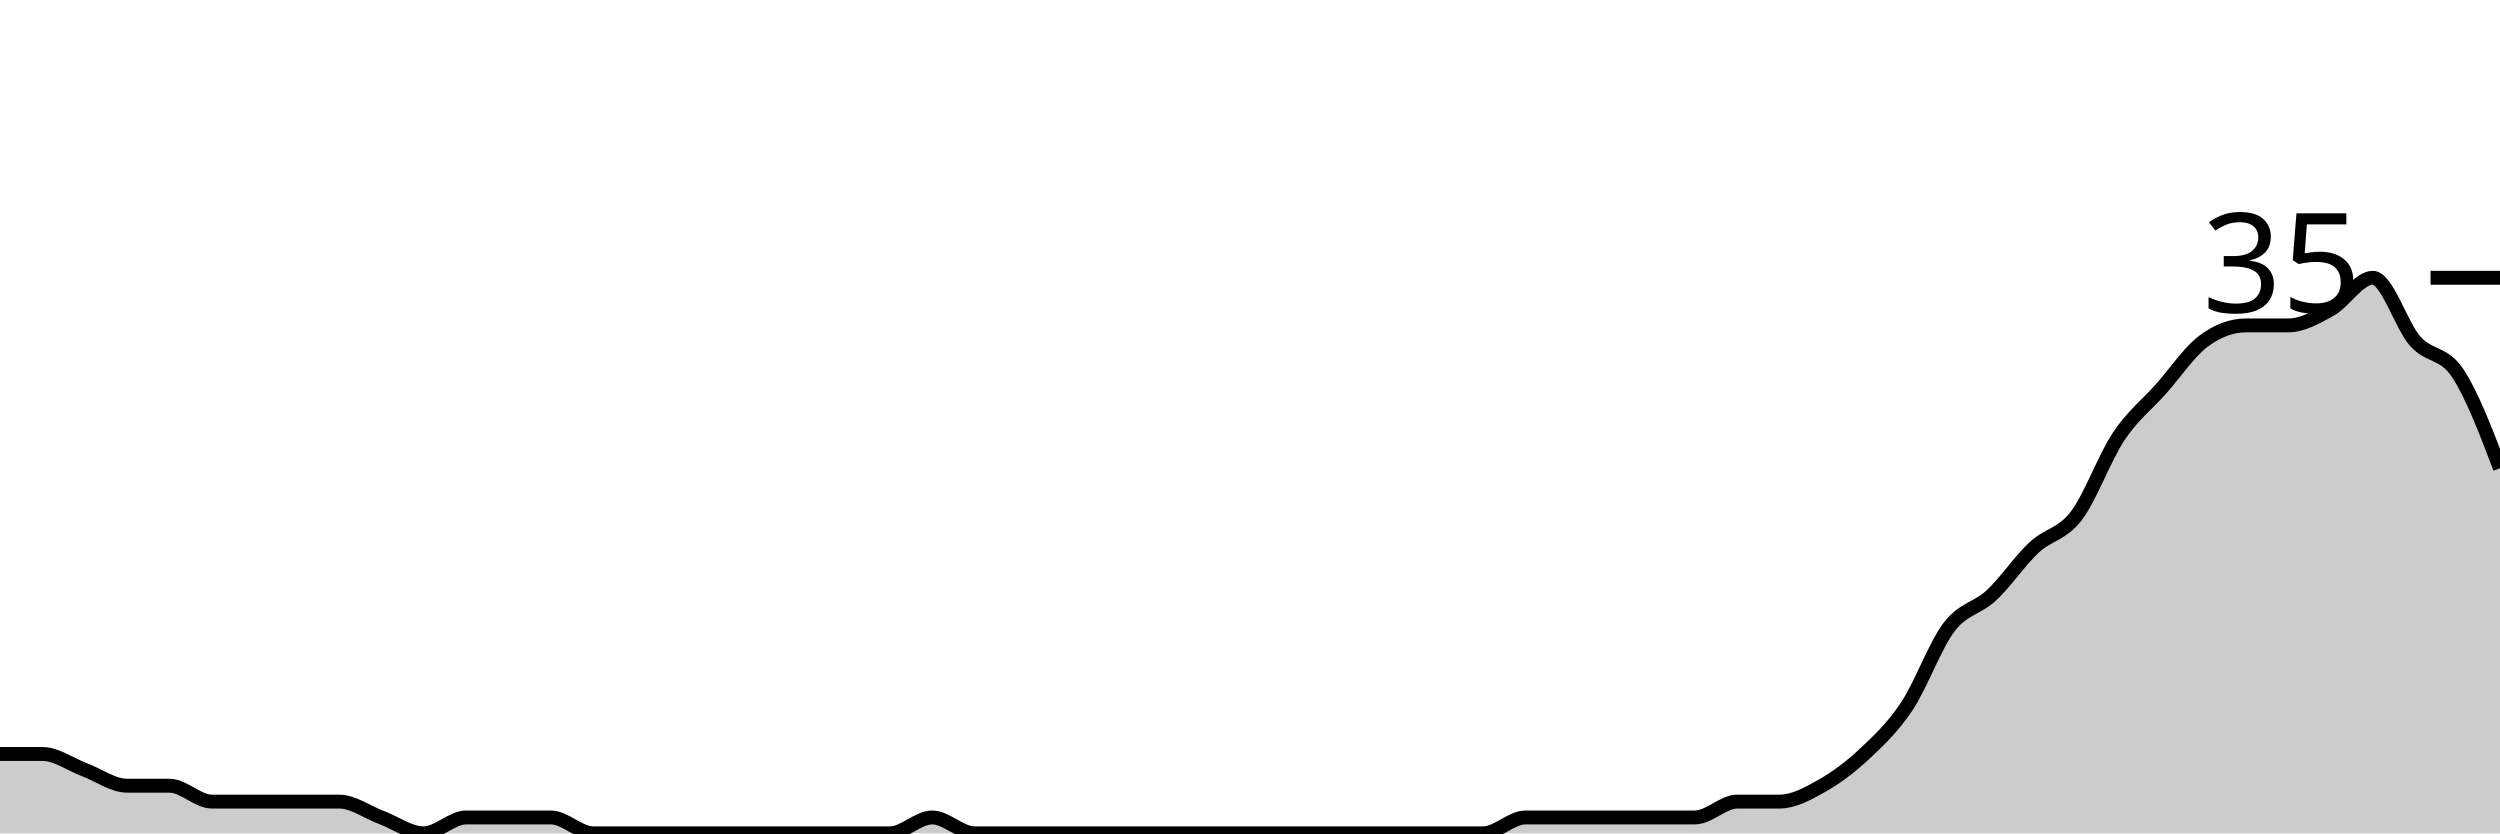
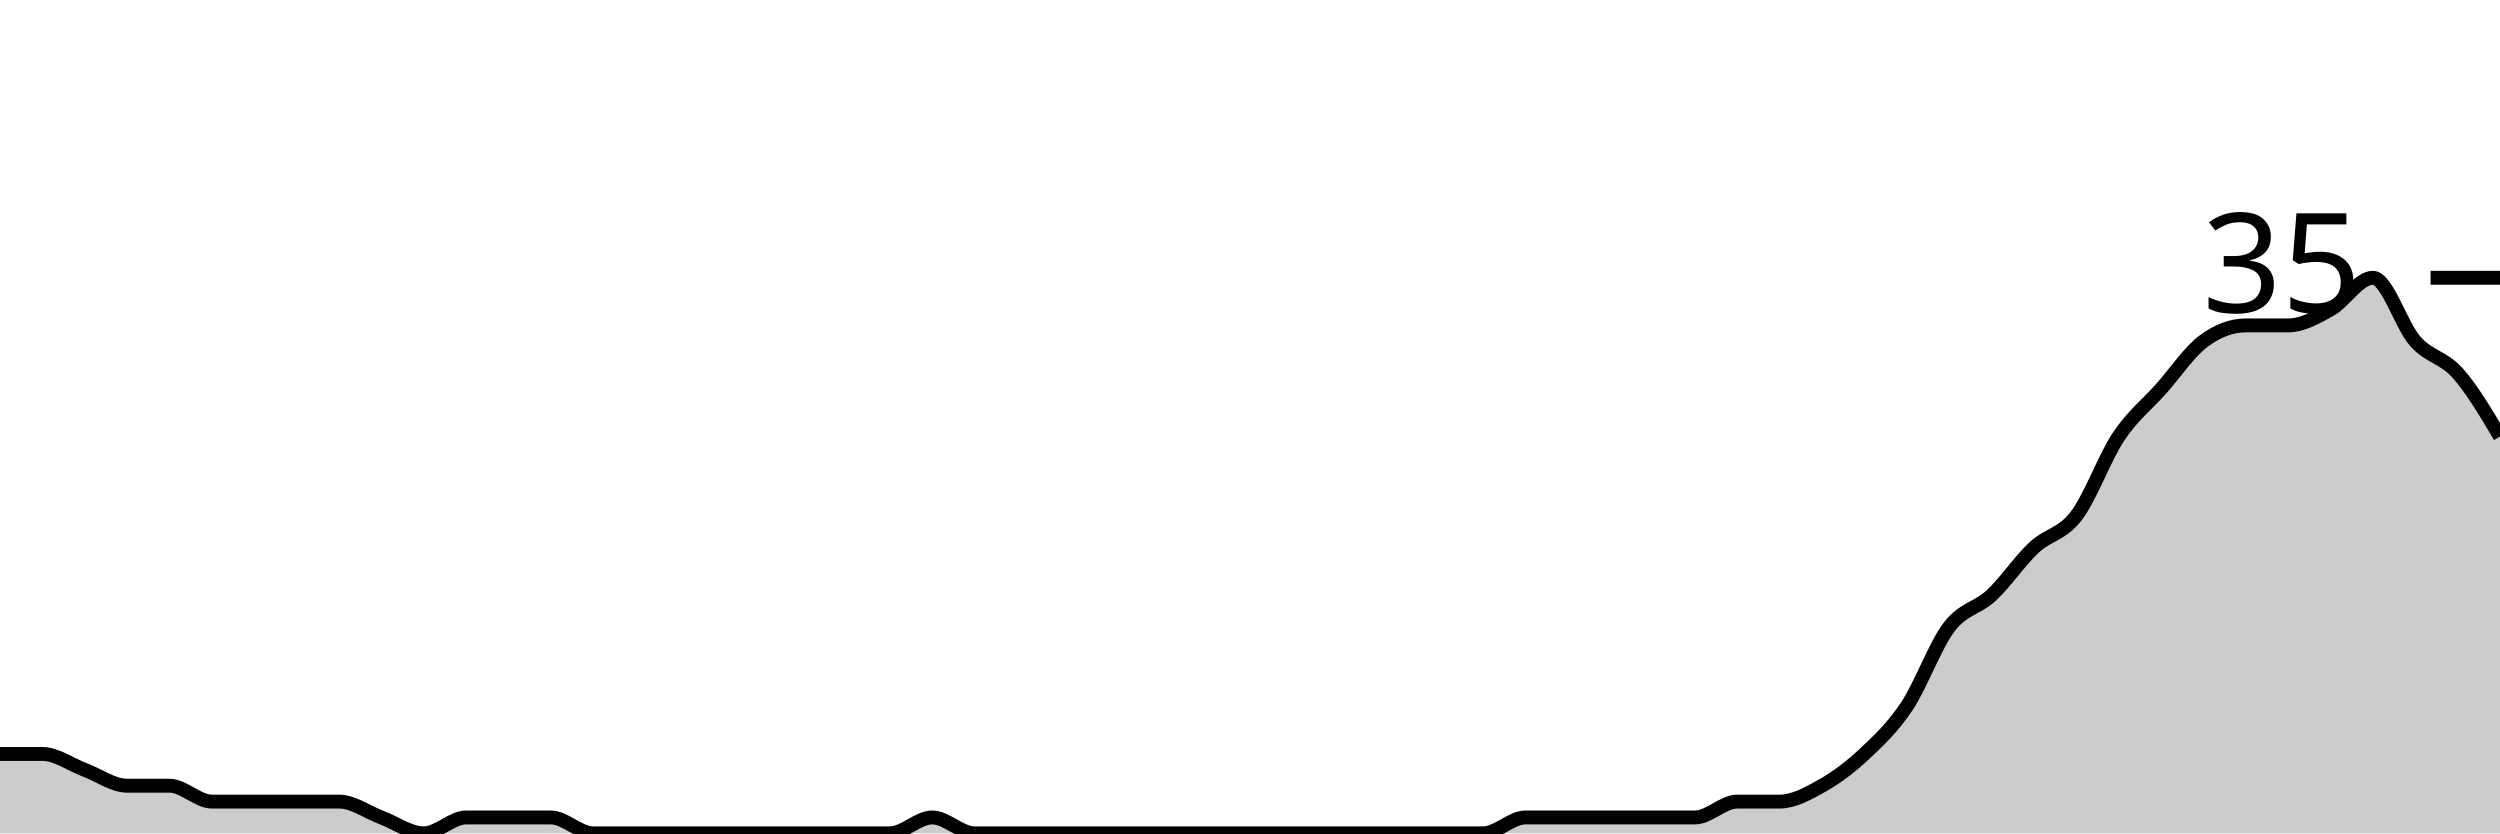
<svg xmlns="http://www.w3.org/2000/svg" viewBox="0 0 180 60">
  <g transform="translate(0,20)">
-     <path class="area" fill="rgba(0, 0, 0, 0.2)" d="M0,34.286C1.017,34.286,2.034,34.286,3.051,34.286C4.068,34.286,5.085,35.048,6.102,35.429C7.119,35.81,8.136,36.571,9.153,36.571C10.169,36.571,11.186,36.571,12.203,36.571C13.22,36.571,14.237,37.714,15.254,37.714C16.271,37.714,17.288,37.714,18.305,37.714C19.322,37.714,20.339,37.714,21.356,37.714C22.373,37.714,23.39,37.714,24.407,37.714C25.424,37.714,26.441,38.476,27.458,38.857C28.475,39.238,29.492,40,30.508,40C31.525,40,32.542,38.857,33.559,38.857C34.576,38.857,35.593,38.857,36.61,38.857C37.627,38.857,38.644,38.857,39.661,38.857C40.678,38.857,41.695,40,42.712,40C43.729,40,44.746,40,45.763,40C46.78,40,47.797,40,48.814,40C49.831,40,50.847,40,51.864,40C52.881,40,53.898,40,54.915,40C55.932,40,56.949,40,57.966,40C58.983,40,60,40,61.017,40C62.034,40,63.051,40,64.068,40C65.085,40,66.102,38.857,67.119,38.857C68.136,38.857,69.153,40,70.169,40C71.186,40,72.203,40,73.22,40C74.237,40,75.254,40,76.271,40C77.288,40,78.305,40,79.322,40C80.339,40,81.356,40,82.373,40C83.39,40,84.407,40,85.424,40C86.441,40,87.458,40,88.475,40C89.492,40,90.508,40,91.525,40C92.542,40,93.559,40,94.576,40C95.593,40,96.61,40,97.627,40C98.644,40,99.661,40,100.678,40C101.695,40,102.712,40,103.729,40C104.746,40,105.763,40,106.78,40C107.797,40,108.814,38.857,109.831,38.857C110.847,38.857,111.864,38.857,112.881,38.857C113.898,38.857,114.915,38.857,115.932,38.857C116.949,38.857,117.966,38.857,118.983,38.857C120,38.857,121.017,38.857,122.034,38.857C123.051,38.857,124.068,37.714,125.085,37.714C126.102,37.714,127.119,37.714,128.136,37.714C129.153,37.714,130.169,37.143,131.186,36.571C132.203,36,133.22,35.238,134.237,34.286C135.254,33.333,136.271,32.381,137.288,30.857C138.305,29.333,139.322,26.476,140.339,25.143C141.356,23.81,142.373,23.81,143.39,22.857C144.407,21.905,145.424,20.381,146.441,19.429C147.458,18.476,148.475,18.476,149.492,17.143C150.508,15.81,151.525,12.952,152.542,11.429C153.559,9.905,154.576,9.143,155.593,8C156.61,6.857,157.627,5.333,158.644,4.571C159.661,3.81,160.678,3.429,161.695,3.429C162.712,3.429,163.729,3.429,164.746,3.429C165.763,3.429,166.78,2.857,167.797,2.286C168.814,1.714,169.831,0,170.847,0C171.864,0,172.881,3.429,173.898,4.571C174.915,5.714,175.932,5.333,176.949,6.857C177.966,8.381,178.983,11.048,180,13.714L180,40C178.983,40,177.966,40,176.949,40C175.932,40,174.915,40,173.898,40C172.881,40,171.864,40,170.847,40C169.831,40,168.814,40,167.797,40C166.78,40,165.763,40,164.746,40C163.729,40,162.712,40,161.695,40C160.678,40,159.661,40,158.644,40C157.627,40,156.61,40,155.593,40C154.576,40,153.559,40,152.542,40C151.525,40,150.508,40,149.492,40C148.475,40,147.458,40,146.441,40C145.424,40,144.407,40,143.39,40C142.373,40,141.356,40,140.339,40C139.322,40,138.305,40,137.288,40C136.271,40,135.254,40,134.237,40C133.22,40,132.203,40,131.186,40C130.169,40,129.153,40,128.136,40C127.119,40,126.102,40,125.085,40C124.068,40,123.051,40,122.034,40C121.017,40,120,40,118.983,40C117.966,40,116.949,40,115.932,40C114.915,40,113.898,40,112.881,40C111.864,40,110.847,40,109.831,40C108.814,40,107.797,40,106.78,40C105.763,40,104.746,40,103.729,40C102.712,40,101.695,40,100.678,40C99.661,40,98.644,40,97.627,40C96.61,40,95.593,40,94.576,40C93.559,40,92.542,40,91.525,40C90.508,40,89.492,40,88.475,40C87.458,40,86.441,40,85.424,40C84.407,40,83.39,40,82.373,40C81.356,40,80.339,40,79.322,40C78.305,40,77.288,40,76.271,40C75.254,40,74.237,40,73.22,40C72.203,40,71.186,40,70.169,40C69.153,40,68.136,40,67.119,40C66.102,40,65.085,40,64.068,40C63.051,40,62.034,40,61.017,40C60,40,58.983,40,57.966,40C56.949,40,55.932,40,54.915,40C53.898,40,52.881,40,51.864,40C50.847,40,49.831,40,48.814,40C47.797,40,46.78,40,45.763,40C44.746,40,43.729,40,42.712,40C41.695,40,40.678,40,39.661,40C38.644,40,37.627,40,36.61,40C35.593,40,34.576,40,33.559,40C32.542,40,31.525,40,30.508,40C29.492,40,28.475,40,27.458,40C26.441,40,25.424,40,24.407,40C23.39,40,22.373,40,21.356,40C20.339,40,19.322,40,18.305,40C17.288,40,16.271,40,15.254,40C14.237,40,13.22,40,12.203,40C11.186,40,10.169,40,9.153,40C8.136,40,7.119,40,6.102,40C5.085,40,4.068,40,3.051,40C2.034,40,1.017,40,0,40Z" />
-     <path class="line" stroke="black" fill="none" d="M0,34.286C1.017,34.286,2.034,34.286,3.051,34.286C4.068,34.286,5.085,35.048,6.102,35.429C7.119,35.81,8.136,36.571,9.153,36.571C10.169,36.571,11.186,36.571,12.203,36.571C13.22,36.571,14.237,37.714,15.254,37.714C16.271,37.714,17.288,37.714,18.305,37.714C19.322,37.714,20.339,37.714,21.356,37.714C22.373,37.714,23.39,37.714,24.407,37.714C25.424,37.714,26.441,38.476,27.458,38.857C28.475,39.238,29.492,40,30.508,40C31.525,40,32.542,38.857,33.559,38.857C34.576,38.857,35.593,38.857,36.61,38.857C37.627,38.857,38.644,38.857,39.661,38.857C40.678,38.857,41.695,40,42.712,40C43.729,40,44.746,40,45.763,40C46.78,40,47.797,40,48.814,40C49.831,40,50.847,40,51.864,40C52.881,40,53.898,40,54.915,40C55.932,40,56.949,40,57.966,40C58.983,40,60,40,61.017,40C62.034,40,63.051,40,64.068,40C65.085,40,66.102,38.857,67.119,38.857C68.136,38.857,69.153,40,70.169,40C71.186,40,72.203,40,73.22,40C74.237,40,75.254,40,76.271,40C77.288,40,78.305,40,79.322,40C80.339,40,81.356,40,82.373,40C83.39,40,84.407,40,85.424,40C86.441,40,87.458,40,88.475,40C89.492,40,90.508,40,91.525,40C92.542,40,93.559,40,94.576,40C95.593,40,96.61,40,97.627,40C98.644,40,99.661,40,100.678,40C101.695,40,102.712,40,103.729,40C104.746,40,105.763,40,106.78,40C107.797,40,108.814,38.857,109.831,38.857C110.847,38.857,111.864,38.857,112.881,38.857C113.898,38.857,114.915,38.857,115.932,38.857C116.949,38.857,117.966,38.857,118.983,38.857C120,38.857,121.017,38.857,122.034,38.857C123.051,38.857,124.068,37.714,125.085,37.714C126.102,37.714,127.119,37.714,128.136,37.714C129.153,37.714,130.169,37.143,131.186,36.571C132.203,36,133.22,35.238,134.237,34.286C135.254,33.333,136.271,32.381,137.288,30.857C138.305,29.333,139.322,26.476,140.339,25.143C141.356,23.81,142.373,23.81,143.39,22.857C144.407,21.905,145.424,20.381,146.441,19.429C147.458,18.476,148.475,18.476,149.492,17.143C150.508,15.81,151.525,12.952,152.542,11.429C153.559,9.905,154.576,9.143,155.593,8C156.61,6.857,157.627,5.333,158.644,4.571C159.661,3.81,160.678,3.429,161.695,3.429C162.712,3.429,163.729,3.429,164.746,3.429C165.763,3.429,166.78,2.857,167.797,2.286C168.814,1.714,169.831,0,170.847,0C171.864,0,172.881,3.429,173.898,4.571C174.915,5.714,175.932,5.333,176.949,6.857C177.966,8.381,178.983,11.048,180,13.714" />
+     <path class="area" fill="rgba(0, 0, 0, 0.2)" d="M0,34.286C1.017,34.286,2.034,34.286,3.051,34.286C4.068,34.286,5.085,35.048,6.102,35.429C7.119,35.81,8.136,36.571,9.153,36.571C10.169,36.571,11.186,36.571,12.203,36.571C13.22,36.571,14.237,37.714,15.254,37.714C16.271,37.714,17.288,37.714,18.305,37.714C19.322,37.714,20.339,37.714,21.356,37.714C22.373,37.714,23.39,37.714,24.407,37.714C25.424,37.714,26.441,38.476,27.458,38.857C28.475,39.238,29.492,40,30.508,40C31.525,40,32.542,38.857,33.559,38.857C34.576,38.857,35.593,38.857,36.61,38.857C37.627,38.857,38.644,38.857,39.661,38.857C40.678,38.857,41.695,40,42.712,40C43.729,40,44.746,40,45.763,40C46.78,40,47.797,40,48.814,40C49.831,40,50.847,40,51.864,40C52.881,40,53.898,40,54.915,40C55.932,40,56.949,40,57.966,40C58.983,40,60,40,61.017,40C62.034,40,63.051,40,64.068,40C65.085,40,66.102,38.857,67.119,38.857C68.136,38.857,69.153,40,70.169,40C71.186,40,72.203,40,73.22,40C74.237,40,75.254,40,76.271,40C77.288,40,78.305,40,79.322,40C80.339,40,81.356,40,82.373,40C83.39,40,84.407,40,85.424,40C86.441,40,87.458,40,88.475,40C89.492,40,90.508,40,91.525,40C92.542,40,93.559,40,94.576,40C95.593,40,96.61,40,97.627,40C98.644,40,99.661,40,100.678,40C101.695,40,102.712,40,103.729,40C104.746,40,105.763,40,106.78,40C107.797,40,108.814,38.857,109.831,38.857C110.847,38.857,111.864,38.857,112.881,38.857C113.898,38.857,114.915,38.857,115.932,38.857C116.949,38.857,117.966,38.857,118.983,38.857C120,38.857,121.017,38.857,122.034,38.857C123.051,38.857,124.068,37.714,125.085,37.714C126.102,37.714,127.119,37.714,128.136,37.714C129.153,37.714,130.169,37.143,131.186,36.571C132.203,36,133.22,35.238,134.237,34.286C135.254,33.333,136.271,32.381,137.288,30.857C138.305,29.333,139.322,26.476,140.339,25.143C141.356,23.81,142.373,23.81,143.39,22.857C144.407,21.905,145.424,20.381,146.441,19.429C147.458,18.476,148.475,18.476,149.492,17.143C150.508,15.81,151.525,12.952,152.542,11.429C153.559,9.905,154.576,9.143,155.593,8C156.61,6.857,157.627,5.333,158.644,4.571C159.661,3.81,160.678,3.429,161.695,3.429C162.712,3.429,163.729,3.429,164.746,3.429C165.763,3.429,166.78,2.857,167.797,2.286C168.814,1.714,169.831,0,170.847,0C171.864,0,172.881,3.429,173.898,4.571C174.915,5.714,175.932,5.714,176.949,6.857C177.966,8,178.983,9.714,180,11.429L180,40C178.983,40,177.966,40,176.949,40C175.932,40,174.915,40,173.898,40C172.881,40,171.864,40,170.847,40C169.831,40,168.814,40,167.797,40C166.78,40,165.763,40,164.746,40C163.729,40,162.712,40,161.695,40C160.678,40,159.661,40,158.644,40C157.627,40,156.61,40,155.593,40C154.576,40,153.559,40,152.542,40C151.525,40,150.508,40,149.492,40C148.475,40,147.458,40,146.441,40C145.424,40,144.407,40,143.39,40C142.373,40,141.356,40,140.339,40C139.322,40,138.305,40,137.288,40C136.271,40,135.254,40,134.237,40C133.22,40,132.203,40,131.186,40C130.169,40,129.153,40,128.136,40C127.119,40,126.102,40,125.085,40C124.068,40,123.051,40,122.034,40C121.017,40,120,40,118.983,40C117.966,40,116.949,40,115.932,40C114.915,40,113.898,40,112.881,40C111.864,40,110.847,40,109.831,40C108.814,40,107.797,40,106.78,40C105.763,40,104.746,40,103.729,40C102.712,40,101.695,40,100.678,40C99.661,40,98.644,40,97.627,40C96.61,40,95.593,40,94.576,40C93.559,40,92.542,40,91.525,40C90.508,40,89.492,40,88.475,40C87.458,40,86.441,40,85.424,40C84.407,40,83.39,40,82.373,40C81.356,40,80.339,40,79.322,40C78.305,40,77.288,40,76.271,40C75.254,40,74.237,40,73.22,40C72.203,40,71.186,40,70.169,40C69.153,40,68.136,40,67.119,40C66.102,40,65.085,40,64.068,40C63.051,40,62.034,40,61.017,40C60,40,58.983,40,57.966,40C56.949,40,55.932,40,54.915,40C53.898,40,52.881,40,51.864,40C50.847,40,49.831,40,48.814,40C47.797,40,46.78,40,45.763,40C44.746,40,43.729,40,42.712,40C41.695,40,40.678,40,39.661,40C38.644,40,37.627,40,36.61,40C35.593,40,34.576,40,33.559,40C32.542,40,31.525,40,30.508,40C29.492,40,28.475,40,27.458,40C26.441,40,25.424,40,24.407,40C23.39,40,22.373,40,21.356,40C20.339,40,19.322,40,18.305,40C17.288,40,16.271,40,15.254,40C14.237,40,13.22,40,12.203,40C11.186,40,10.169,40,9.153,40C8.136,40,7.119,40,6.102,40C5.085,40,4.068,40,3.051,40C2.034,40,1.017,40,0,40Z" />
+     <path class="line" stroke="black" fill="none" d="M0,34.286C1.017,34.286,2.034,34.286,3.051,34.286C4.068,34.286,5.085,35.048,6.102,35.429C7.119,35.81,8.136,36.571,9.153,36.571C10.169,36.571,11.186,36.571,12.203,36.571C13.22,36.571,14.237,37.714,15.254,37.714C16.271,37.714,17.288,37.714,18.305,37.714C19.322,37.714,20.339,37.714,21.356,37.714C22.373,37.714,23.39,37.714,24.407,37.714C25.424,37.714,26.441,38.476,27.458,38.857C28.475,39.238,29.492,40,30.508,40C31.525,40,32.542,38.857,33.559,38.857C34.576,38.857,35.593,38.857,36.61,38.857C37.627,38.857,38.644,38.857,39.661,38.857C40.678,38.857,41.695,40,42.712,40C43.729,40,44.746,40,45.763,40C46.78,40,47.797,40,48.814,40C49.831,40,50.847,40,51.864,40C52.881,40,53.898,40,54.915,40C55.932,40,56.949,40,57.966,40C58.983,40,60,40,61.017,40C62.034,40,63.051,40,64.068,40C65.085,40,66.102,38.857,67.119,38.857C68.136,38.857,69.153,40,70.169,40C71.186,40,72.203,40,73.22,40C74.237,40,75.254,40,76.271,40C77.288,40,78.305,40,79.322,40C80.339,40,81.356,40,82.373,40C83.39,40,84.407,40,85.424,40C86.441,40,87.458,40,88.475,40C89.492,40,90.508,40,91.525,40C92.542,40,93.559,40,94.576,40C95.593,40,96.61,40,97.627,40C98.644,40,99.661,40,100.678,40C101.695,40,102.712,40,103.729,40C104.746,40,105.763,40,106.78,40C107.797,40,108.814,38.857,109.831,38.857C110.847,38.857,111.864,38.857,112.881,38.857C113.898,38.857,114.915,38.857,115.932,38.857C116.949,38.857,117.966,38.857,118.983,38.857C120,38.857,121.017,38.857,122.034,38.857C123.051,38.857,124.068,37.714,125.085,37.714C126.102,37.714,127.119,37.714,128.136,37.714C129.153,37.714,130.169,37.143,131.186,36.571C132.203,36,133.22,35.238,134.237,34.286C135.254,33.333,136.271,32.381,137.288,30.857C138.305,29.333,139.322,26.476,140.339,25.143C141.356,23.81,142.373,23.81,143.39,22.857C144.407,21.905,145.424,20.381,146.441,19.429C147.458,18.476,148.475,18.476,149.492,17.143C150.508,15.81,151.525,12.952,152.542,11.429C153.559,9.905,154.576,9.143,155.593,8C156.61,6.857,157.627,5.333,158.644,4.571C159.661,3.81,160.678,3.429,161.695,3.429C162.712,3.429,163.729,3.429,164.746,3.429C165.763,3.429,166.78,2.857,167.797,2.286C168.814,1.714,169.831,0,170.847,0C171.864,0,172.881,3.429,173.898,4.571C174.915,5.714,175.932,5.714,176.949,6.857C177.966,8,178.983,9.714,180,11.429" />
    <path class="axis-ceiling" stroke-width="1" stroke="black" fill="none" d="M175,0L180,0" />
    <text class="axis-ceiling-label" font-family="sans-serif" text-anchor="end" font-size="10px" x="170" y="2.5">35</text>
  </g>
</svg>
